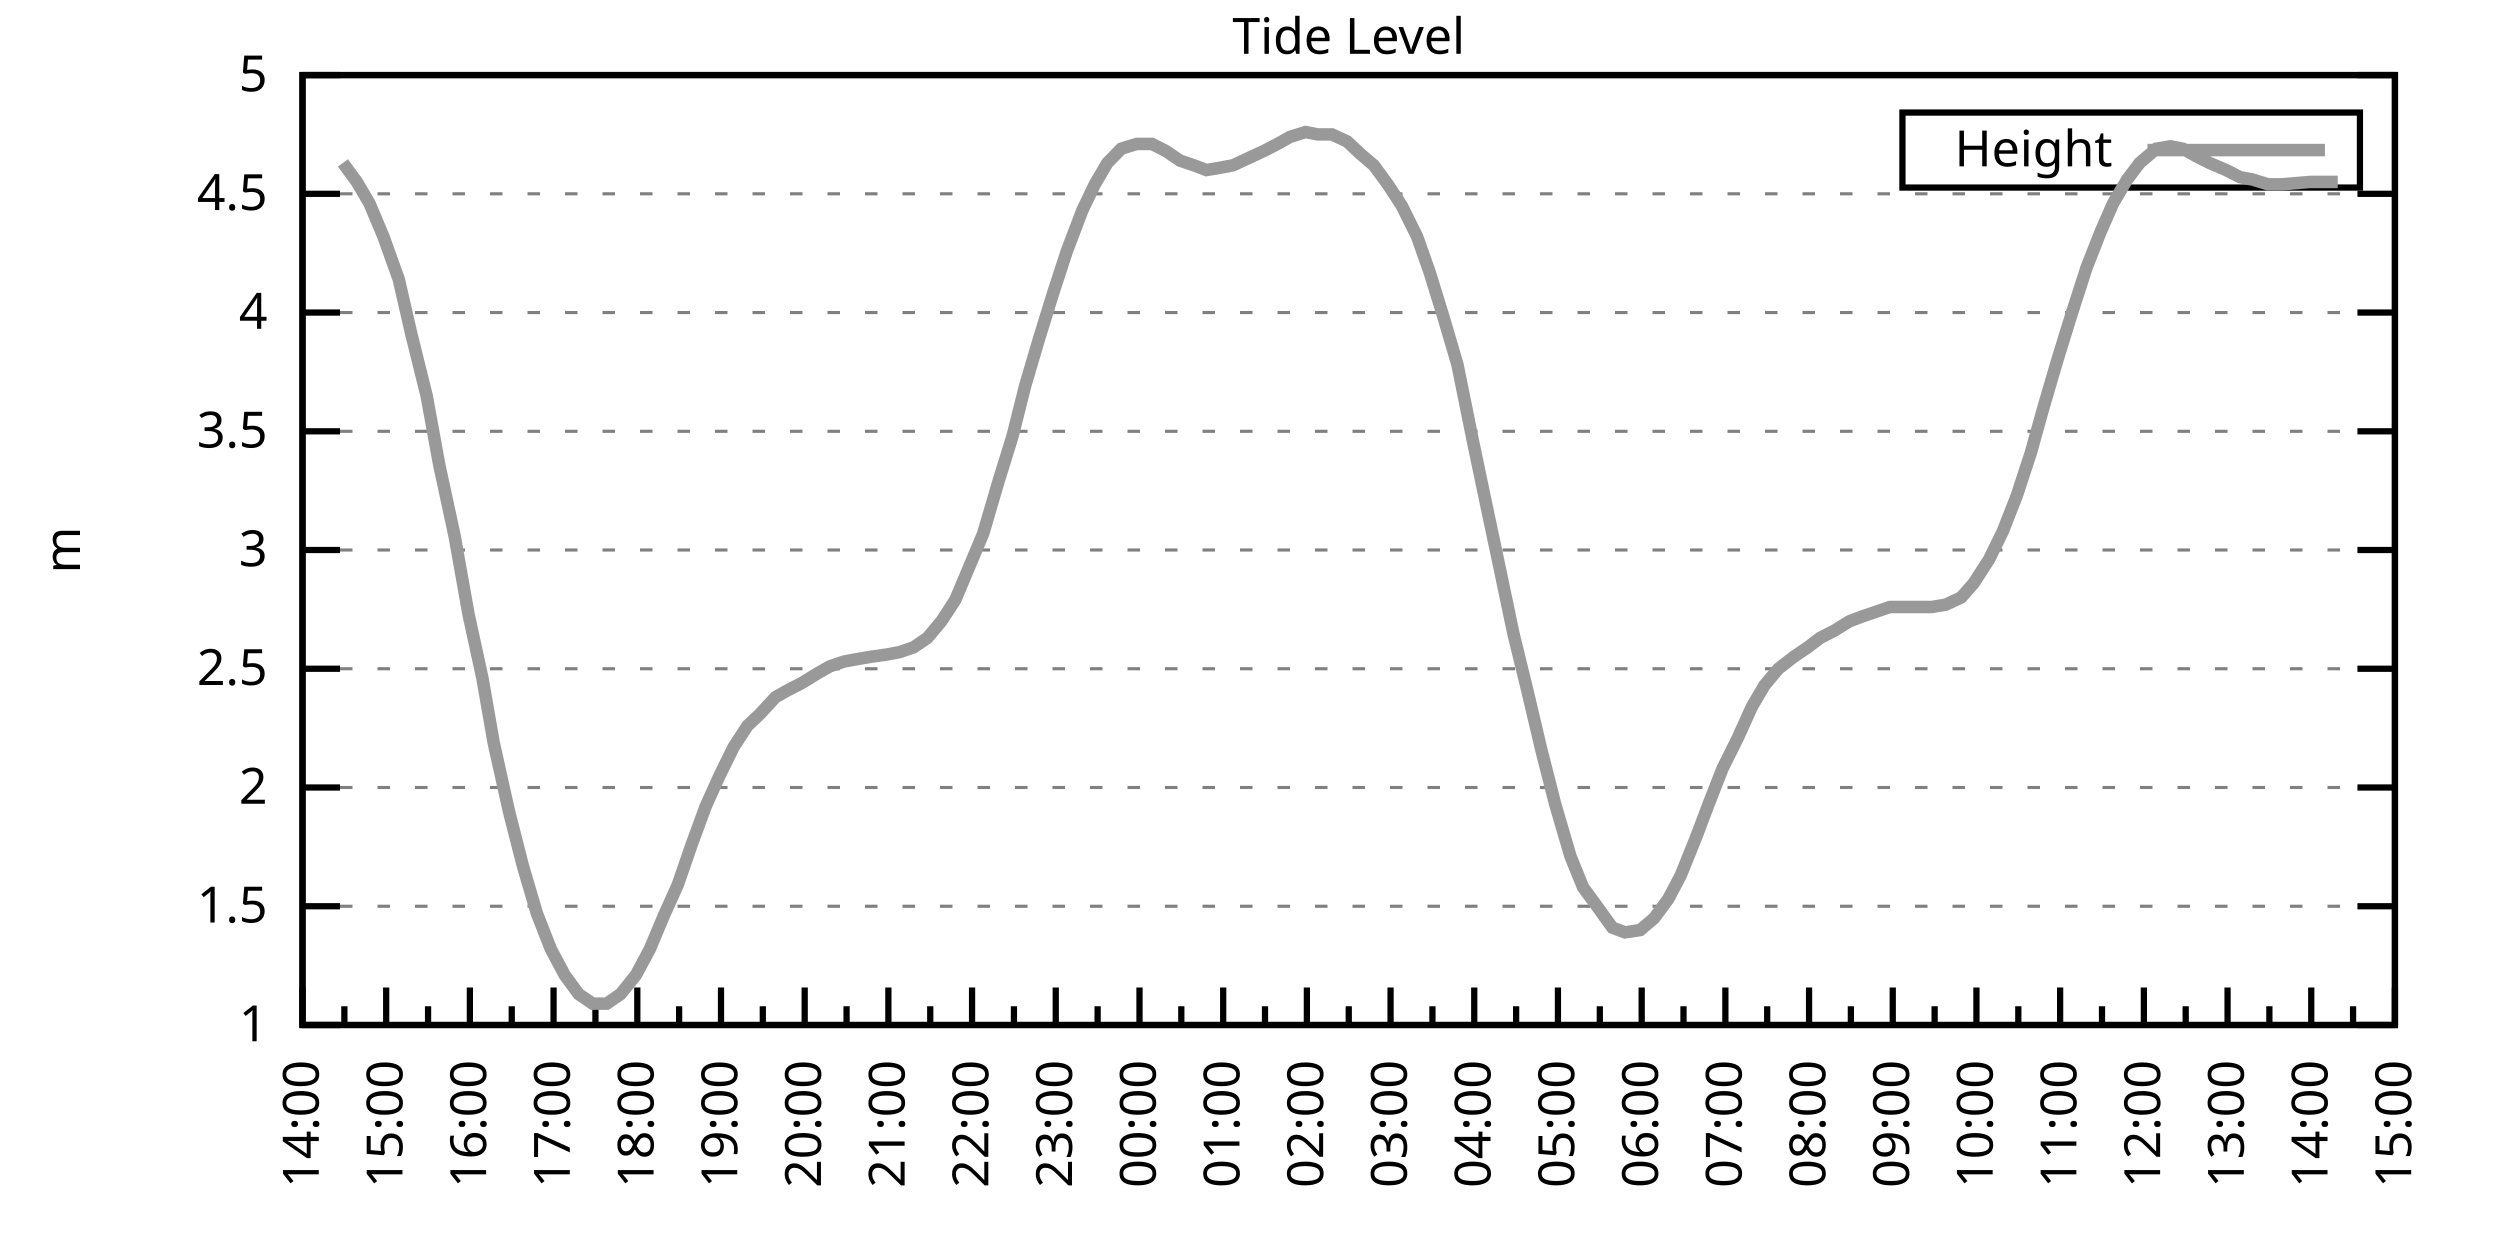
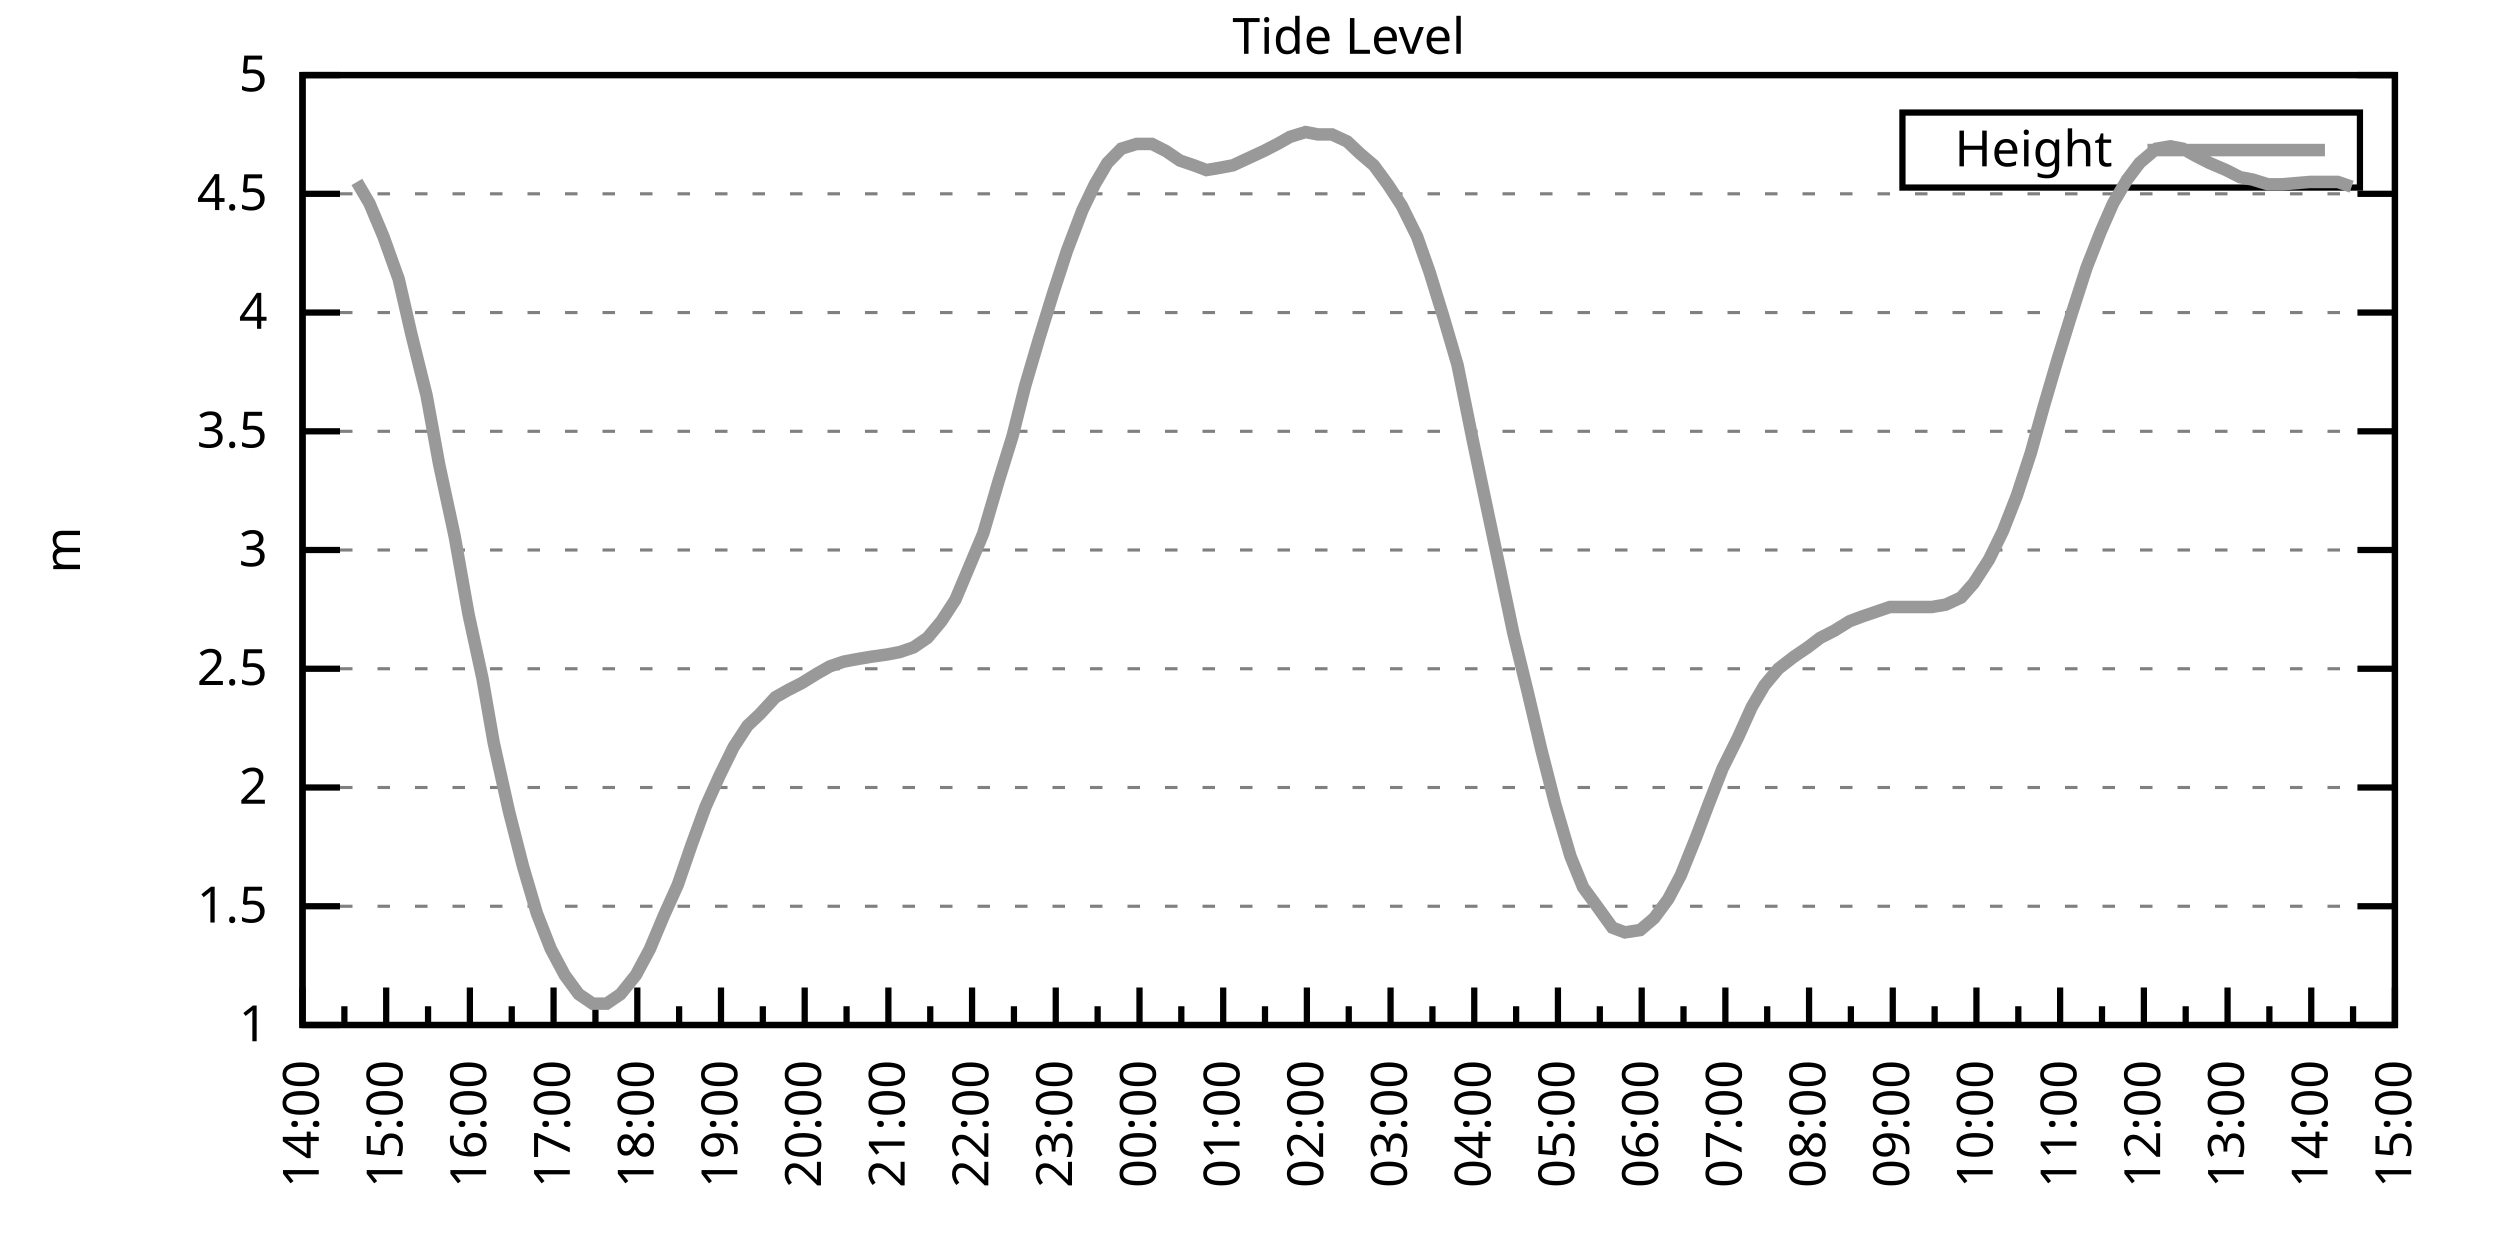
<svg xmlns="http://www.w3.org/2000/svg" xmlns:xlink="http://www.w3.org/1999/xlink" width="400" height="200" viewBox="0 0 400 200">
  <g id="gnuplot_canvas">
    <rect x="0" y="0" width="400" height="200" fill="none" />
    <defs>
      <circle id="gpDot" r="0.5" stroke-width="0.5" stroke="currentColor" />
      <path id="gpPt0" stroke-width="0.333" stroke="currentColor" d="M-1,0 h2 M0,-1 v2" />
      <path id="gpPt1" stroke-width="0.333" stroke="currentColor" d="M-1,-1 L1,1 M1,-1 L-1,1" />
      <path id="gpPt2" stroke-width="0.333" stroke="currentColor" d="M-1,0 L1,0 M0,-1 L0,1 M-1,-1 L1,1 M-1,1 L1,-1" />
      <rect id="gpPt3" stroke-width="0.333" stroke="currentColor" x="-1" y="-1" width="2" height="2" />
      <rect id="gpPt4" stroke-width="0.333" stroke="currentColor" fill="currentColor" x="-1" y="-1" width="2" height="2" />
      <circle id="gpPt5" stroke-width="0.333" stroke="currentColor" cx="0" cy="0" r="1" />
      <use xlink:href="#gpPt5" id="gpPt6" fill="currentColor" stroke="none" />
      <path id="gpPt7" stroke-width="0.333" stroke="currentColor" d="M0,-1.33 L-1.33,0.67 L1.33,0.67 z" />
      <use xlink:href="#gpPt7" id="gpPt8" fill="currentColor" stroke="none" />
      <use xlink:href="#gpPt7" id="gpPt9" stroke="currentColor" transform="rotate(180)" />
      <use xlink:href="#gpPt9" id="gpPt10" fill="currentColor" stroke="none" />
      <use xlink:href="#gpPt3" id="gpPt11" stroke="currentColor" transform="rotate(45)" />
      <use xlink:href="#gpPt11" id="gpPt12" fill="currentColor" stroke="none" />
      <path id="gpPt13" stroke-width="0.333" stroke="currentColor" d="M0,1.330 L1.265,0.411 L0.782,-1.067 L-0.782,-1.076 L-1.265,0.411 z" />
      <use xlink:href="#gpPt13" id="gpPt14" fill="currentColor" stroke="none" />
      <filter id="textbox" filterUnits="objectBoundingBox" x="0" y="0" height="1" width="1">
        <feFlood flood-color="white" flood-opacity="1" result="bgnd" />
        <feComposite in="SourceGraphic" in2="bgnd" operator="atop" />
      </filter>
      <filter id="greybox" filterUnits="objectBoundingBox" x="0" y="0" height="1" width="1">
        <feFlood flood-color="lightgrey" flood-opacity="1" result="grey" />
        <feComposite in="SourceGraphic" in2="grey" operator="atop" />
      </filter>
    </defs>
    <g fill="none" color="white" stroke="currentColor" stroke-width="1.00" stroke-linecap="butt" stroke-linejoin="miter">
</g>
    <g fill="none" color="black" stroke="currentColor" stroke-width="1.00" stroke-linecap="butt" stroke-linejoin="miter">
      <g stroke="none" shape-rendering="crispEdges">
        <polygon fill="rgb(255, 255, 255)" points="48.40,164.00 383.18,164.00 383.18,12.02 48.40,12.02 " />
      </g>
    </g>
    <g fill="none" color="black" stroke="currentColor" stroke-width="1.00" stroke-linecap="butt" stroke-linejoin="miter">
</g>
    <g fill="none" color="black" stroke="black" stroke-width="0.50" stroke-linecap="butt" stroke-linejoin="miter">
</g>
    <g fill="none" color="gray" stroke="currentColor" stroke-width="0.50" stroke-linecap="butt" stroke-linejoin="miter">
      <path stroke="gray" stroke-dasharray="2,4" class="gridline" d="M48.40,164.00 L383.19,164.00  " />
    </g>
    <g fill="none" color="gray" stroke="gray" stroke-width="1.00" stroke-linecap="butt" stroke-linejoin="miter">
</g>
    <g fill="none" color="black" stroke="currentColor" stroke-width="1.00" stroke-linecap="butt" stroke-linejoin="miter">
      <path stroke="black" d="M48.40,164.00 L54.40,164.00 M383.19,164.00 L377.19,164.00  " />
      <g transform="translate(42.80,166.60)" stroke="none" fill="black" font-family="Sans" font-size="8.00" text-anchor="end">
        <text>
          <tspan font-family="Sans"> 1</tspan>
        </text>
      </g>
    </g>
    <g fill="none" color="black" stroke="currentColor" stroke-width="1.00" stroke-linecap="butt" stroke-linejoin="miter">
</g>
    <g fill="none" color="black" stroke="black" stroke-width="0.50" stroke-linecap="butt" stroke-linejoin="miter">
</g>
    <g fill="none" color="gray" stroke="currentColor" stroke-width="0.50" stroke-linecap="butt" stroke-linejoin="miter">
      <path stroke="gray" stroke-dasharray="2,4" class="gridline" d="M48.40,145.00 L383.19,145.00  " />
    </g>
    <g fill="none" color="gray" stroke="gray" stroke-width="1.00" stroke-linecap="butt" stroke-linejoin="miter">
</g>
    <g fill="none" color="black" stroke="currentColor" stroke-width="1.00" stroke-linecap="butt" stroke-linejoin="miter">
      <path stroke="black" d="M48.40,145.00 L54.40,145.00 M383.19,145.00 L377.19,145.00  " />
      <g transform="translate(42.80,147.60)" stroke="none" fill="black" font-family="Sans" font-size="8.00" text-anchor="end">
        <text>
          <tspan font-family="Sans"> 1.5</tspan>
        </text>
      </g>
    </g>
    <g fill="none" color="black" stroke="currentColor" stroke-width="1.00" stroke-linecap="butt" stroke-linejoin="miter">
</g>
    <g fill="none" color="black" stroke="black" stroke-width="0.50" stroke-linecap="butt" stroke-linejoin="miter">
</g>
    <g fill="none" color="gray" stroke="currentColor" stroke-width="0.50" stroke-linecap="butt" stroke-linejoin="miter">
      <path stroke="gray" stroke-dasharray="2,4" class="gridline" d="M48.40,126.00 L383.19,126.00  " />
    </g>
    <g fill="none" color="gray" stroke="gray" stroke-width="1.00" stroke-linecap="butt" stroke-linejoin="miter">
</g>
    <g fill="none" color="black" stroke="currentColor" stroke-width="1.00" stroke-linecap="butt" stroke-linejoin="miter">
      <path stroke="black" d="M48.40,126.00 L54.40,126.00 M383.19,126.00 L377.19,126.00  " />
      <g transform="translate(42.80,128.60)" stroke="none" fill="black" font-family="Sans" font-size="8.00" text-anchor="end">
        <text>
          <tspan font-family="Sans"> 2</tspan>
        </text>
      </g>
    </g>
    <g fill="none" color="black" stroke="currentColor" stroke-width="1.00" stroke-linecap="butt" stroke-linejoin="miter">
</g>
    <g fill="none" color="black" stroke="black" stroke-width="0.50" stroke-linecap="butt" stroke-linejoin="miter">
</g>
    <g fill="none" color="gray" stroke="currentColor" stroke-width="0.50" stroke-linecap="butt" stroke-linejoin="miter">
      <path stroke="gray" stroke-dasharray="2,4" class="gridline" d="M48.40,107.00 L383.19,107.00  " />
    </g>
    <g fill="none" color="gray" stroke="gray" stroke-width="1.00" stroke-linecap="butt" stroke-linejoin="miter">
</g>
    <g fill="none" color="black" stroke="currentColor" stroke-width="1.00" stroke-linecap="butt" stroke-linejoin="miter">
      <path stroke="black" d="M48.40,107.00 L54.40,107.00 M383.19,107.00 L377.19,107.00  " />
      <g transform="translate(42.80,109.60)" stroke="none" fill="black" font-family="Sans" font-size="8.00" text-anchor="end">
        <text>
          <tspan font-family="Sans"> 2.5</tspan>
        </text>
      </g>
    </g>
    <g fill="none" color="black" stroke="currentColor" stroke-width="1.00" stroke-linecap="butt" stroke-linejoin="miter">
</g>
    <g fill="none" color="black" stroke="black" stroke-width="0.50" stroke-linecap="butt" stroke-linejoin="miter">
</g>
    <g fill="none" color="gray" stroke="currentColor" stroke-width="0.50" stroke-linecap="butt" stroke-linejoin="miter">
      <path stroke="gray" stroke-dasharray="2,4" class="gridline" d="M48.40,88.00 L383.19,88.00  " />
    </g>
    <g fill="none" color="gray" stroke="gray" stroke-width="1.00" stroke-linecap="butt" stroke-linejoin="miter">
</g>
    <g fill="none" color="black" stroke="currentColor" stroke-width="1.00" stroke-linecap="butt" stroke-linejoin="miter">
      <path stroke="black" d="M48.40,88.00 L54.40,88.00 M383.19,88.00 L377.19,88.00  " />
      <g transform="translate(42.80,90.60)" stroke="none" fill="black" font-family="Sans" font-size="8.00" text-anchor="end">
        <text>
          <tspan font-family="Sans"> 3</tspan>
        </text>
      </g>
    </g>
    <g fill="none" color="black" stroke="currentColor" stroke-width="1.00" stroke-linecap="butt" stroke-linejoin="miter">
</g>
    <g fill="none" color="black" stroke="black" stroke-width="0.50" stroke-linecap="butt" stroke-linejoin="miter">
</g>
    <g fill="none" color="gray" stroke="currentColor" stroke-width="0.50" stroke-linecap="butt" stroke-linejoin="miter">
      <path stroke="gray" stroke-dasharray="2,4" class="gridline" d="M48.40,69.01 L383.19,69.01  " />
    </g>
    <g fill="none" color="gray" stroke="gray" stroke-width="1.00" stroke-linecap="butt" stroke-linejoin="miter">
</g>
    <g fill="none" color="black" stroke="currentColor" stroke-width="1.00" stroke-linecap="butt" stroke-linejoin="miter">
      <path stroke="black" d="M48.40,69.01 L54.40,69.01 M383.19,69.01 L377.19,69.01  " />
      <g transform="translate(42.80,71.61)" stroke="none" fill="black" font-family="Sans" font-size="8.00" text-anchor="end">
        <text>
          <tspan font-family="Sans"> 3.5</tspan>
        </text>
      </g>
    </g>
    <g fill="none" color="black" stroke="currentColor" stroke-width="1.00" stroke-linecap="butt" stroke-linejoin="miter">
</g>
    <g fill="none" color="black" stroke="black" stroke-width="0.50" stroke-linecap="butt" stroke-linejoin="miter">
</g>
    <g fill="none" color="gray" stroke="currentColor" stroke-width="0.50" stroke-linecap="butt" stroke-linejoin="miter">
      <path stroke="gray" stroke-dasharray="2,4" class="gridline" d="M48.40,50.01 L383.19,50.01  " />
    </g>
    <g fill="none" color="gray" stroke="gray" stroke-width="1.00" stroke-linecap="butt" stroke-linejoin="miter">
</g>
    <g fill="none" color="black" stroke="currentColor" stroke-width="1.00" stroke-linecap="butt" stroke-linejoin="miter">
      <path stroke="black" d="M48.40,50.01 L54.40,50.01 M383.19,50.01 L377.19,50.01  " />
      <g transform="translate(42.80,52.61)" stroke="none" fill="black" font-family="Sans" font-size="8.00" text-anchor="end">
        <text>
          <tspan font-family="Sans"> 4</tspan>
        </text>
      </g>
    </g>
    <g fill="none" color="black" stroke="currentColor" stroke-width="1.00" stroke-linecap="butt" stroke-linejoin="miter">
</g>
    <g fill="none" color="black" stroke="black" stroke-width="0.50" stroke-linecap="butt" stroke-linejoin="miter">
</g>
    <g fill="none" color="gray" stroke="currentColor" stroke-width="0.50" stroke-linecap="butt" stroke-linejoin="miter">
      <path stroke="gray" stroke-dasharray="2,4" class="gridline" d="M48.40,31.01 L383.19,31.01  " />
    </g>
    <g fill="none" color="gray" stroke="gray" stroke-width="1.00" stroke-linecap="butt" stroke-linejoin="miter">
</g>
    <g fill="none" color="black" stroke="currentColor" stroke-width="1.00" stroke-linecap="butt" stroke-linejoin="miter">
      <path stroke="black" d="M48.40,31.01 L54.40,31.01 M383.19,31.01 L377.19,31.01  " />
      <g transform="translate(42.80,33.61)" stroke="none" fill="black" font-family="Sans" font-size="8.00" text-anchor="end">
        <text>
          <tspan font-family="Sans"> 4.5</tspan>
        </text>
      </g>
    </g>
    <g fill="none" color="black" stroke="currentColor" stroke-width="1.00" stroke-linecap="butt" stroke-linejoin="miter">
</g>
    <g fill="none" color="black" stroke="black" stroke-width="0.50" stroke-linecap="butt" stroke-linejoin="miter">
</g>
    <g fill="none" color="gray" stroke="currentColor" stroke-width="0.50" stroke-linecap="butt" stroke-linejoin="miter">
      <path stroke="gray" stroke-dasharray="2,4" class="gridline" d="M48.40,12.01 L383.19,12.01  " />
    </g>
    <g fill="none" color="gray" stroke="gray" stroke-width="1.00" stroke-linecap="butt" stroke-linejoin="miter">
</g>
    <g fill="none" color="black" stroke="currentColor" stroke-width="1.00" stroke-linecap="butt" stroke-linejoin="miter">
      <path stroke="black" d="M48.40,12.01 L54.40,12.01 M383.19,12.01 L377.19,12.01  " />
      <g transform="translate(42.80,14.61)" stroke="none" fill="black" font-family="Sans" font-size="8.00" text-anchor="end">
        <text>
          <tspan font-family="Sans"> 5</tspan>
        </text>
      </g>
    </g>
    <g fill="none" color="black" stroke="currentColor" stroke-width="1.00" stroke-linecap="butt" stroke-linejoin="miter">
      <path stroke="black" d="M48.40,164.00 L48.40,158.00  " />
      <g transform="translate(51.00,169.60) rotate(270)" stroke="none" fill="black" font-family="Sans" font-size="8.00" text-anchor="end">
        <text>
          <tspan font-family="Sans">14:00</tspan>
        </text>
      </g>
    </g>
    <g fill="none" color="black" stroke="currentColor" stroke-width="1.00" stroke-linecap="butt" stroke-linejoin="miter">
      <path stroke="black" d="M55.10,164.00 L55.10,161.00 M61.79,164.00 L61.79,158.00  " />
      <g transform="translate(64.39,169.60) rotate(270)" stroke="none" fill="black" font-family="Sans" font-size="8.00" text-anchor="end">
        <text>
          <tspan font-family="Sans">15:00</tspan>
        </text>
      </g>
    </g>
    <g fill="none" color="black" stroke="currentColor" stroke-width="1.00" stroke-linecap="butt" stroke-linejoin="miter">
      <path stroke="black" d="M68.49,164.00 L68.49,161.00 M75.18,164.00 L75.18,158.00  " />
      <g transform="translate(77.78,169.60) rotate(270)" stroke="none" fill="black" font-family="Sans" font-size="8.00" text-anchor="end">
        <text>
          <tspan font-family="Sans">16:00</tspan>
        </text>
      </g>
    </g>
    <g fill="none" color="black" stroke="currentColor" stroke-width="1.00" stroke-linecap="butt" stroke-linejoin="miter">
      <path stroke="black" d="M81.88,164.00 L81.88,161.00 M88.57,164.00 L88.57,158.00  " />
      <g transform="translate(91.17,169.60) rotate(270)" stroke="none" fill="black" font-family="Sans" font-size="8.00" text-anchor="end">
        <text>
          <tspan font-family="Sans">17:00</tspan>
        </text>
      </g>
    </g>
    <g fill="none" color="black" stroke="currentColor" stroke-width="1.00" stroke-linecap="butt" stroke-linejoin="miter">
      <path stroke="black" d="M95.27,164.00 L95.27,161.00 M101.97,164.00 L101.97,158.00  " />
      <g transform="translate(104.57,169.60) rotate(270)" stroke="none" fill="black" font-family="Sans" font-size="8.00" text-anchor="end">
        <text>
          <tspan font-family="Sans">18:00</tspan>
        </text>
      </g>
    </g>
    <g fill="none" color="black" stroke="currentColor" stroke-width="1.00" stroke-linecap="butt" stroke-linejoin="miter">
      <path stroke="black" d="M108.66,164.00 L108.66,161.00 M115.36,164.00 L115.36,158.00  " />
      <g transform="translate(117.96,169.60) rotate(270)" stroke="none" fill="black" font-family="Sans" font-size="8.00" text-anchor="end">
        <text>
          <tspan font-family="Sans">19:00</tspan>
        </text>
      </g>
    </g>
    <g fill="none" color="black" stroke="currentColor" stroke-width="1.00" stroke-linecap="butt" stroke-linejoin="miter">
      <path stroke="black" d="M122.05,164.00 L122.05,161.00 M128.75,164.00 L128.75,158.00  " />
      <g transform="translate(131.35,169.60) rotate(270)" stroke="none" fill="black" font-family="Sans" font-size="8.00" text-anchor="end">
        <text>
          <tspan font-family="Sans">20:00</tspan>
        </text>
      </g>
    </g>
    <g fill="none" color="black" stroke="currentColor" stroke-width="1.00" stroke-linecap="butt" stroke-linejoin="miter">
      <path stroke="black" d="M135.45,164.00 L135.45,161.00 M142.14,164.00 L142.14,158.00  " />
      <g transform="translate(144.74,169.60) rotate(270)" stroke="none" fill="black" font-family="Sans" font-size="8.00" text-anchor="end">
        <text>
          <tspan font-family="Sans">21:00</tspan>
        </text>
      </g>
    </g>
    <g fill="none" color="black" stroke="currentColor" stroke-width="1.00" stroke-linecap="butt" stroke-linejoin="miter">
      <path stroke="black" d="M148.84,164.00 L148.84,161.00 M155.53,164.00 L155.53,158.00  " />
      <g transform="translate(158.13,169.60) rotate(270)" stroke="none" fill="black" font-family="Sans" font-size="8.00" text-anchor="end">
        <text>
          <tspan font-family="Sans">22:00</tspan>
        </text>
      </g>
    </g>
    <g fill="none" color="black" stroke="currentColor" stroke-width="1.00" stroke-linecap="butt" stroke-linejoin="miter">
      <path stroke="black" d="M162.23,164.00 L162.23,161.00 M168.92,164.00 L168.92,158.00  " />
      <g transform="translate(171.52,169.60) rotate(270)" stroke="none" fill="black" font-family="Sans" font-size="8.00" text-anchor="end">
        <text>
          <tspan font-family="Sans">23:00</tspan>
        </text>
      </g>
    </g>
    <g fill="none" color="black" stroke="currentColor" stroke-width="1.00" stroke-linecap="butt" stroke-linejoin="miter">
      <path stroke="black" d="M175.62,164.00 L175.62,161.00 M182.32,164.00 L182.32,158.00  " />
      <g transform="translate(184.92,169.60) rotate(270)" stroke="none" fill="black" font-family="Sans" font-size="8.00" text-anchor="end">
        <text>
          <tspan font-family="Sans">00:00</tspan>
        </text>
      </g>
    </g>
    <g fill="none" color="black" stroke="currentColor" stroke-width="1.00" stroke-linecap="butt" stroke-linejoin="miter">
      <path stroke="black" d="M189.01,164.00 L189.01,161.00 M195.71,164.00 L195.71,158.00  " />
      <g transform="translate(198.31,169.60) rotate(270)" stroke="none" fill="black" font-family="Sans" font-size="8.00" text-anchor="end">
        <text>
          <tspan font-family="Sans">01:00</tspan>
        </text>
      </g>
    </g>
    <g fill="none" color="black" stroke="currentColor" stroke-width="1.00" stroke-linecap="butt" stroke-linejoin="miter">
      <path stroke="black" d="M202.40,164.00 L202.40,161.00 M209.10,164.00 L209.10,158.00  " />
      <g transform="translate(211.70,169.60) rotate(270)" stroke="none" fill="black" font-family="Sans" font-size="8.00" text-anchor="end">
        <text>
          <tspan font-family="Sans">02:00</tspan>
        </text>
      </g>
    </g>
    <g fill="none" color="black" stroke="currentColor" stroke-width="1.00" stroke-linecap="butt" stroke-linejoin="miter">
      <path stroke="black" d="M215.80,164.00 L215.80,161.00 M222.49,164.00 L222.49,158.00  " />
      <g transform="translate(225.09,169.60) rotate(270)" stroke="none" fill="black" font-family="Sans" font-size="8.00" text-anchor="end">
        <text>
          <tspan font-family="Sans">03:00</tspan>
        </text>
      </g>
    </g>
    <g fill="none" color="black" stroke="currentColor" stroke-width="1.00" stroke-linecap="butt" stroke-linejoin="miter">
      <path stroke="black" d="M229.19,164.00 L229.19,161.00 M235.88,164.00 L235.88,158.00  " />
      <g transform="translate(238.48,169.60) rotate(270)" stroke="none" fill="black" font-family="Sans" font-size="8.00" text-anchor="end">
        <text>
          <tspan font-family="Sans">04:00</tspan>
        </text>
      </g>
    </g>
    <g fill="none" color="black" stroke="currentColor" stroke-width="1.00" stroke-linecap="butt" stroke-linejoin="miter">
      <path stroke="black" d="M242.58,164.00 L242.58,161.00 M249.27,164.00 L249.27,158.00  " />
      <g transform="translate(251.87,169.60) rotate(270)" stroke="none" fill="black" font-family="Sans" font-size="8.00" text-anchor="end">
        <text>
          <tspan font-family="Sans">05:00</tspan>
        </text>
      </g>
    </g>
    <g fill="none" color="black" stroke="currentColor" stroke-width="1.00" stroke-linecap="butt" stroke-linejoin="miter">
      <path stroke="black" d="M255.97,164.00 L255.97,161.00 M262.67,164.00 L262.67,158.00  " />
      <g transform="translate(265.27,169.60) rotate(270)" stroke="none" fill="black" font-family="Sans" font-size="8.00" text-anchor="end">
        <text>
          <tspan font-family="Sans">06:00</tspan>
        </text>
      </g>
    </g>
    <g fill="none" color="black" stroke="currentColor" stroke-width="1.00" stroke-linecap="butt" stroke-linejoin="miter">
      <path stroke="black" d="M269.36,164.00 L269.36,161.00 M276.06,164.00 L276.06,158.00  " />
      <g transform="translate(278.66,169.60) rotate(270)" stroke="none" fill="black" font-family="Sans" font-size="8.00" text-anchor="end">
        <text>
          <tspan font-family="Sans">07:00</tspan>
        </text>
      </g>
    </g>
    <g fill="none" color="black" stroke="currentColor" stroke-width="1.00" stroke-linecap="butt" stroke-linejoin="miter">
      <path stroke="black" d="M282.75,164.00 L282.75,161.00 M289.45,164.00 L289.45,158.00  " />
      <g transform="translate(292.05,169.60) rotate(270)" stroke="none" fill="black" font-family="Sans" font-size="8.00" text-anchor="end">
        <text>
          <tspan font-family="Sans">08:00</tspan>
        </text>
      </g>
    </g>
    <g fill="none" color="black" stroke="currentColor" stroke-width="1.00" stroke-linecap="butt" stroke-linejoin="miter">
      <path stroke="black" d="M296.14,164.00 L296.14,161.00 M302.84,164.00 L302.84,158.00  " />
      <g transform="translate(305.44,169.60) rotate(270)" stroke="none" fill="black" font-family="Sans" font-size="8.00" text-anchor="end">
        <text>
          <tspan font-family="Sans">09:00</tspan>
        </text>
      </g>
    </g>
    <g fill="none" color="black" stroke="currentColor" stroke-width="1.00" stroke-linecap="butt" stroke-linejoin="miter">
      <path stroke="black" d="M309.54,164.00 L309.54,161.00 M316.23,164.00 L316.23,158.00  " />
      <g transform="translate(318.83,169.60) rotate(270)" stroke="none" fill="black" font-family="Sans" font-size="8.00" text-anchor="end">
        <text>
          <tspan font-family="Sans">10:00</tspan>
        </text>
      </g>
    </g>
    <g fill="none" color="black" stroke="currentColor" stroke-width="1.00" stroke-linecap="butt" stroke-linejoin="miter">
      <path stroke="black" d="M322.93,164.00 L322.93,161.00 M329.62,164.00 L329.62,158.00  " />
      <g transform="translate(332.22,169.60) rotate(270)" stroke="none" fill="black" font-family="Sans" font-size="8.00" text-anchor="end">
        <text>
          <tspan font-family="Sans">11:00</tspan>
        </text>
      </g>
    </g>
    <g fill="none" color="black" stroke="currentColor" stroke-width="1.00" stroke-linecap="butt" stroke-linejoin="miter">
      <path stroke="black" d="M336.32,164.00 L336.32,161.00 M343.02,164.00 L343.02,158.00  " />
      <g transform="translate(345.62,169.60) rotate(270)" stroke="none" fill="black" font-family="Sans" font-size="8.00" text-anchor="end">
        <text>
          <tspan font-family="Sans">12:00</tspan>
        </text>
      </g>
    </g>
    <g fill="none" color="black" stroke="currentColor" stroke-width="1.00" stroke-linecap="butt" stroke-linejoin="miter">
      <path stroke="black" d="M349.71,164.00 L349.71,161.00 M356.41,164.00 L356.41,158.00  " />
      <g transform="translate(359.01,169.60) rotate(270)" stroke="none" fill="black" font-family="Sans" font-size="8.00" text-anchor="end">
        <text>
          <tspan font-family="Sans">13:00</tspan>
        </text>
      </g>
    </g>
    <g fill="none" color="black" stroke="currentColor" stroke-width="1.00" stroke-linecap="butt" stroke-linejoin="miter">
      <path stroke="black" d="M363.10,164.00 L363.10,161.00 M369.80,164.00 L369.80,158.00  " />
      <g transform="translate(372.40,169.60) rotate(270)" stroke="none" fill="black" font-family="Sans" font-size="8.00" text-anchor="end">
        <text>
          <tspan font-family="Sans">14:00</tspan>
        </text>
      </g>
    </g>
    <g fill="none" color="black" stroke="currentColor" stroke-width="1.00" stroke-linecap="butt" stroke-linejoin="miter">
      <path stroke="black" d="M376.49,164.00 L376.49,161.00 M383.19,164.00 L383.19,158.00  " />
      <g transform="translate(385.79,169.60) rotate(270)" stroke="none" fill="black" font-family="Sans" font-size="8.00" text-anchor="end">
        <text>
          <tspan font-family="Sans">15:00</tspan>
        </text>
      </g>
    </g>
    <g fill="none" color="black" stroke="currentColor" stroke-width="1.00" stroke-linecap="butt" stroke-linejoin="miter">
</g>
    <g fill="none" color="black" stroke="currentColor" stroke-width="1.00" stroke-linecap="butt" stroke-linejoin="miter">
      <path stroke="black" d="M48.40,12.01 L48.40,164.00 L383.19,164.00 L383.19,12.01 L48.40,12.01 Z  " />
    </g>
    <g fill="none" color="black" stroke="currentColor" stroke-width="1.00" stroke-linecap="butt" stroke-linejoin="miter">
      <g transform="translate(12.80,88.01) rotate(270)" stroke="none" fill="black" font-family="Sans" font-size="8.00" text-anchor="middle">
        <text>
          <tspan font-family="Sans">m</tspan>
        </text>
      </g>
    </g>
    <g fill="none" color="black" stroke="currentColor" stroke-width="1.00" stroke-linecap="butt" stroke-linejoin="miter">
</g>
    <g fill="none" color="black" stroke="currentColor" stroke-width="1.00" stroke-linecap="butt" stroke-linejoin="miter">
      <path stroke="black" d="M304.39,30.01 L304.39,18.01 L377.59,18.01 L377.59,30.01 L304.39,30.01 Z  " />
    </g>
    <g id="Tide_level_plot_1">
      <g fill="none" color="white" stroke="black" stroke-width="2.00" stroke-linecap="butt" stroke-linejoin="miter">
</g>
      <g fill="none" color="black" stroke="currentColor" stroke-width="2.00" stroke-linecap="butt" stroke-linejoin="miter">
        <g transform="translate(337.99,26.61)" stroke="none" fill="black" font-family="Sans" font-size="8.00" text-anchor="end">
          <text>
            <tspan font-family="Sans">Height</tspan>
          </text>
        </g>
      </g>
      <g fill="none" color="black" stroke="currentColor" stroke-width="2.00" stroke-linecap="butt" stroke-linejoin="miter">
-         <path stroke="rgb(153, 153, 153)" d="M343.59,24.01 L371.99,24.01 M54.87,26.07 L57.10,29.11 L59.11,32.53 L61.35,37.85 L63.80,44.69 L65.81,53.43   L68.26,63.31 L70.27,74.33 L72.73,85.73 L74.96,98.26 L77.19,108.52 L78.98,118.78 L81.43,129.80 L83.66,138.54   L85.90,146.14 L88.13,151.84 L90.36,156.02 L92.59,159.06 L94.82,160.58 L97.06,160.58 L99.29,159.06 L101.74,156.02   L103.98,151.84 L106.21,146.52 L108.44,141.58 L110.67,135.12 L112.90,129.04 L115.13,124.10 L117.37,119.54 L119.60,116.12   L121.61,114.22 L124.06,111.56 L126.07,110.42 L128.30,109.28 L130.76,107.76 L132.77,106.62 L135.00,105.86 L137.01,105.48   L139.24,105.10 L141.92,104.72 L143.93,104.34 L146.16,103.58 L148.39,102.06 L150.62,99.40 L152.85,95.98 L155.09,90.66   L157.32,85.35 L159.77,76.99 L162.01,69.77 L164.01,61.79 L166.25,54.19 L168.48,46.97 L170.71,40.13 L173.17,33.67   L175.17,29.49 L177.18,26.07 L179.41,23.79 L181.87,23.03 L184.32,23.03 L186.56,24.17 L188.79,25.69 L191.02,26.45   L193.03,27.21 L195.26,26.83 L197.27,26.45 L199.73,25.31 L202.18,24.17 L204.41,23.03 L206.42,21.89 L208.88,21.13   L210.88,21.51 L213.12,21.51 L215.57,22.65 L217.58,24.55 L219.81,26.45 L222.04,29.49 L224.28,32.91 L226.73,37.85   L228.74,43.55 L230.97,50.77 L233.20,58.37 L235.66,70.53 L237.89,81.17 L239.90,90.66 L242.13,101.30 L244.36,110.42   L246.60,119.92 L248.83,128.66 L251.28,137.02 L253.29,141.96 L255.52,145.00 L257.98,148.42 L259.99,149.18 L262.44,148.80   L264.67,146.90 L266.91,143.86 L268.92,140.06 L271.37,133.98 L273.38,128.66 L275.61,122.96 L278.07,118.02 L280.30,113.08   L282.31,109.66 L284.54,107.00 L286.99,105.10 L289.23,103.58 L291.23,102.06 L293.47,100.92 L295.92,99.40 L297.93,98.64   L300.16,97.88 L302.39,97.12 L304.40,97.12 L306.86,97.12 L309.09,97.12 L311.32,96.74 L313.78,95.60 L315.79,93.32   L318.24,89.52 L320.47,84.97 L322.70,79.27 L324.94,72.43 L326.95,65.21 L329.18,57.61 L331.41,50.39 L333.86,42.79   L336.10,37.09 L338.10,32.53 L340.34,28.73 L342.35,26.07 L345.02,23.79 L347.26,23.41 L349.26,23.79 L351.27,24.93   L353.51,26.07 L356.18,27.21 L358.42,28.35 L360.42,28.73 L362.88,29.49 L365.11,29.49 L369.58,29.11 L371.58,29.11   L374.04,29.11  " />
+         <path stroke="rgb(153, 153, 153)" d="M343.59,24.01 L371.99,24.01 M57.10,29.11 L59.11,32.53 L61.35,37.85 L63.80,44.69 L65.81,53.43 L68.26,63.31   L70.27,74.33 L72.73,85.73 L74.96,98.26 L77.19,108.52 L78.98,118.78 L81.43,129.80 L83.66,138.54 L85.90,146.14   L88.13,151.84 L90.36,156.02 L92.59,159.06 L94.82,160.58 L97.06,160.58 L99.29,159.06 L101.74,156.02 L103.98,151.84   L106.21,146.52 L108.44,141.58 L110.67,135.12 L112.90,129.04 L115.13,124.10 L117.37,119.54 L119.60,116.12 L121.61,114.22   L124.06,111.56 L126.07,110.42 L128.30,109.28 L130.76,107.76 L132.77,106.62 L135.00,105.86 L137.01,105.48 L139.24,105.10   L141.92,104.72 L143.93,104.34 L146.16,103.58 L148.39,102.06 L150.62,99.40 L152.85,95.98 L155.09,90.66 L157.32,85.35   L159.77,76.99 L162.01,69.77 L164.01,61.79 L166.25,54.19 L168.48,46.97 L170.71,40.13 L173.17,33.67 L175.17,29.49   L177.18,26.07 L179.41,23.79 L181.87,23.03 L184.32,23.03 L186.56,24.17 L188.79,25.69 L191.02,26.45 L193.03,27.21   L195.26,26.83 L197.27,26.45 L199.73,25.31 L202.18,24.17 L204.41,23.03 L206.42,21.89 L208.88,21.13 L210.88,21.51   L213.12,21.51 L215.57,22.65 L217.58,24.55 L219.81,26.45 L222.04,29.49 L224.28,32.91 L226.73,37.85 L228.74,43.55   L230.97,50.77 L233.20,58.37 L235.66,70.53 L237.89,81.17 L239.90,90.66 L242.13,101.30 L244.36,110.42 L246.60,119.92   L248.83,128.66 L251.28,137.02 L253.29,141.96 L255.52,145.00 L257.98,148.42 L259.99,149.18 L262.44,148.80 L264.67,146.90   L266.91,143.86 L268.92,140.06 L271.37,133.98 L273.38,128.66 L275.61,122.96 L278.07,118.02 L280.30,113.08 L282.31,109.66   L284.54,107.00 L286.99,105.10 L289.23,103.58 L291.23,102.06 L293.47,100.92 L295.92,99.40 L297.93,98.64 L300.16,97.88   L302.39,97.12 L304.40,97.12 L306.86,97.12 L309.09,97.12 L311.32,96.74 L313.78,95.60 L315.79,93.32 L318.24,89.52   L320.47,84.97 L322.70,79.27 L324.94,72.43 L326.95,65.21 L329.18,57.61 L331.41,50.39 L333.86,42.79 L336.10,37.09   L338.10,32.53 L340.34,28.73 L342.35,26.07 L345.02,23.79 L347.26,23.41 L349.26,23.79 L351.27,24.93 L353.51,26.07   L356.18,27.21 L358.42,28.35 L360.42,28.73 L362.88,29.49 L365.11,29.49 L369.58,29.11 L371.58,29.11 L374.04,29.11   L376.27,29.87  " />
      </g>
    </g>
    <g fill="none" color="black" stroke="currentColor" stroke-width="2.00" stroke-linecap="butt" stroke-linejoin="miter">
</g>
    <g fill="none" color="black" stroke="black" stroke-width="1.00" stroke-linecap="butt" stroke-linejoin="miter">
</g>
    <g fill="none" color="black" stroke="currentColor" stroke-width="1.00" stroke-linecap="butt" stroke-linejoin="miter">
      <path stroke="black" d="M48.40,12.01 L48.40,164.00 L383.19,164.00 L383.19,12.01 L48.40,12.01 Z  " />
    </g>
    <g fill="none" color="black" stroke="currentColor" stroke-width="1.00" stroke-linecap="butt" stroke-linejoin="miter">
      <g transform="translate(215.79,8.61)" stroke="none" fill="black" font-family="Sans" font-size="8.00" text-anchor="middle">
        <text>
          <tspan font-family="Sans">Tide Level</tspan>
        </text>
      </g>
    </g>
    <g fill="none" color="black" stroke="currentColor" stroke-width="1.00" stroke-linecap="butt" stroke-linejoin="miter">
</g>
  </g>
</svg>
